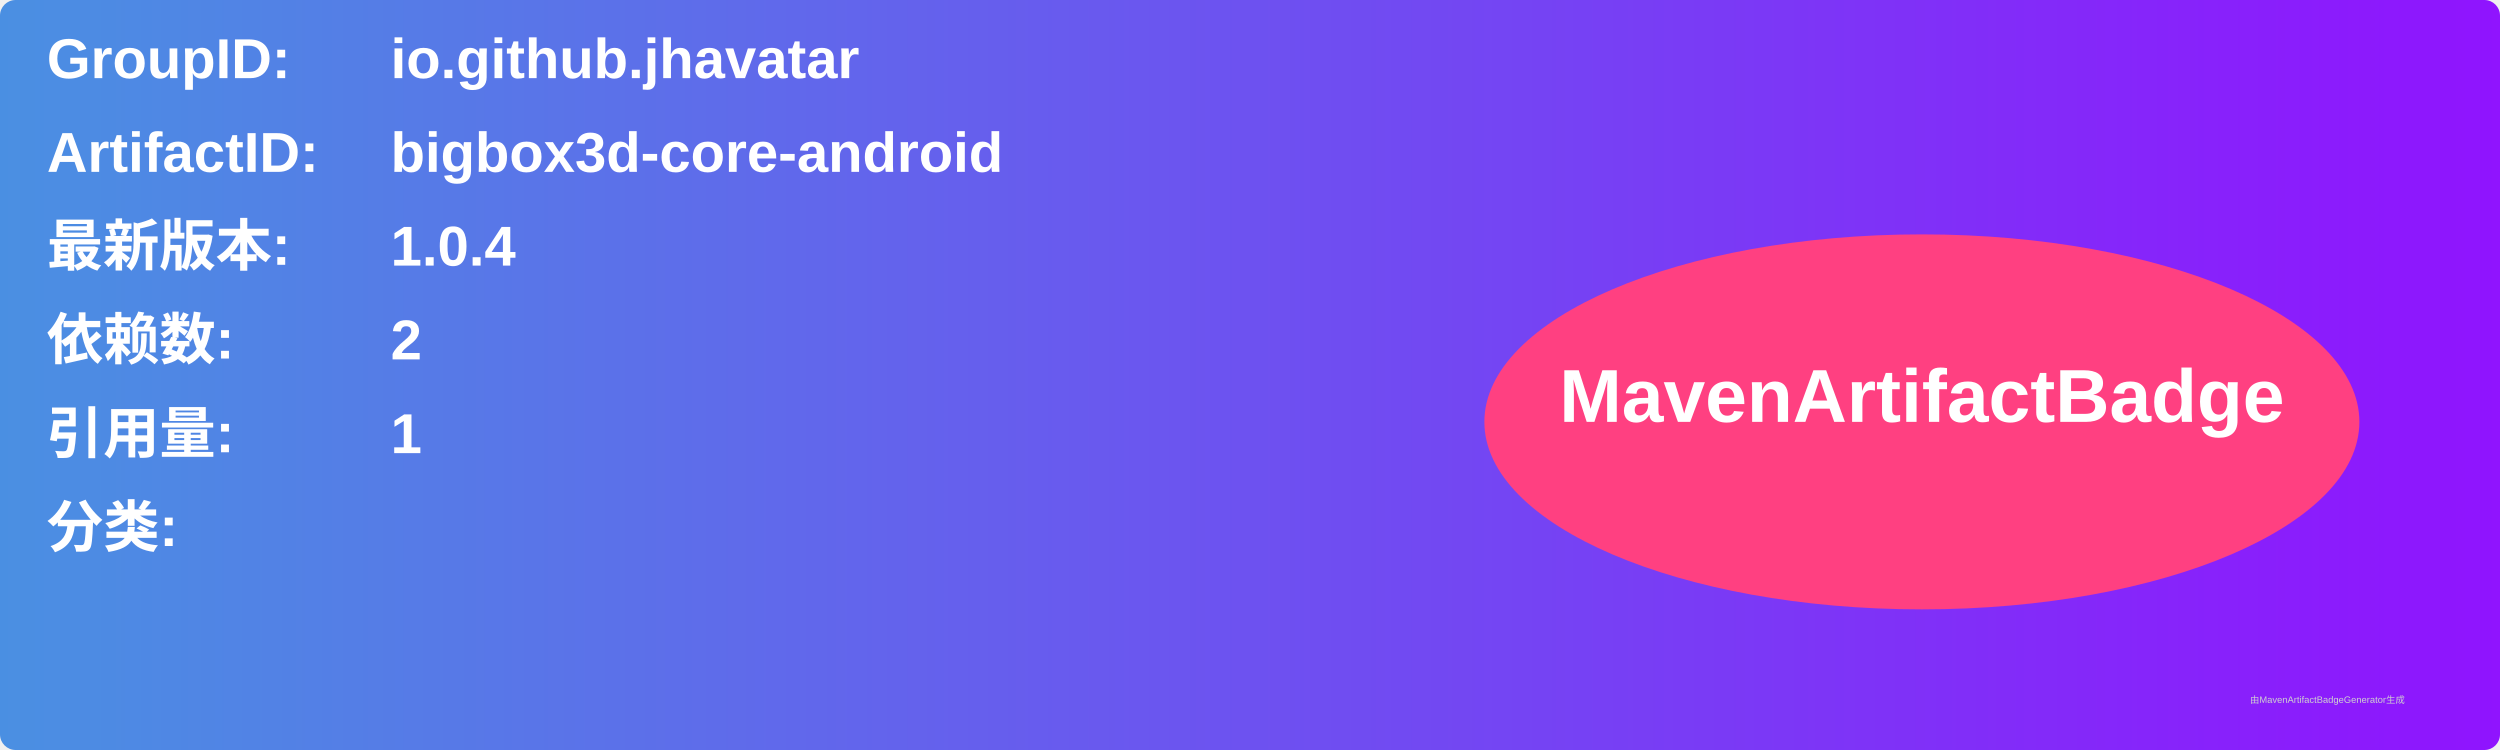
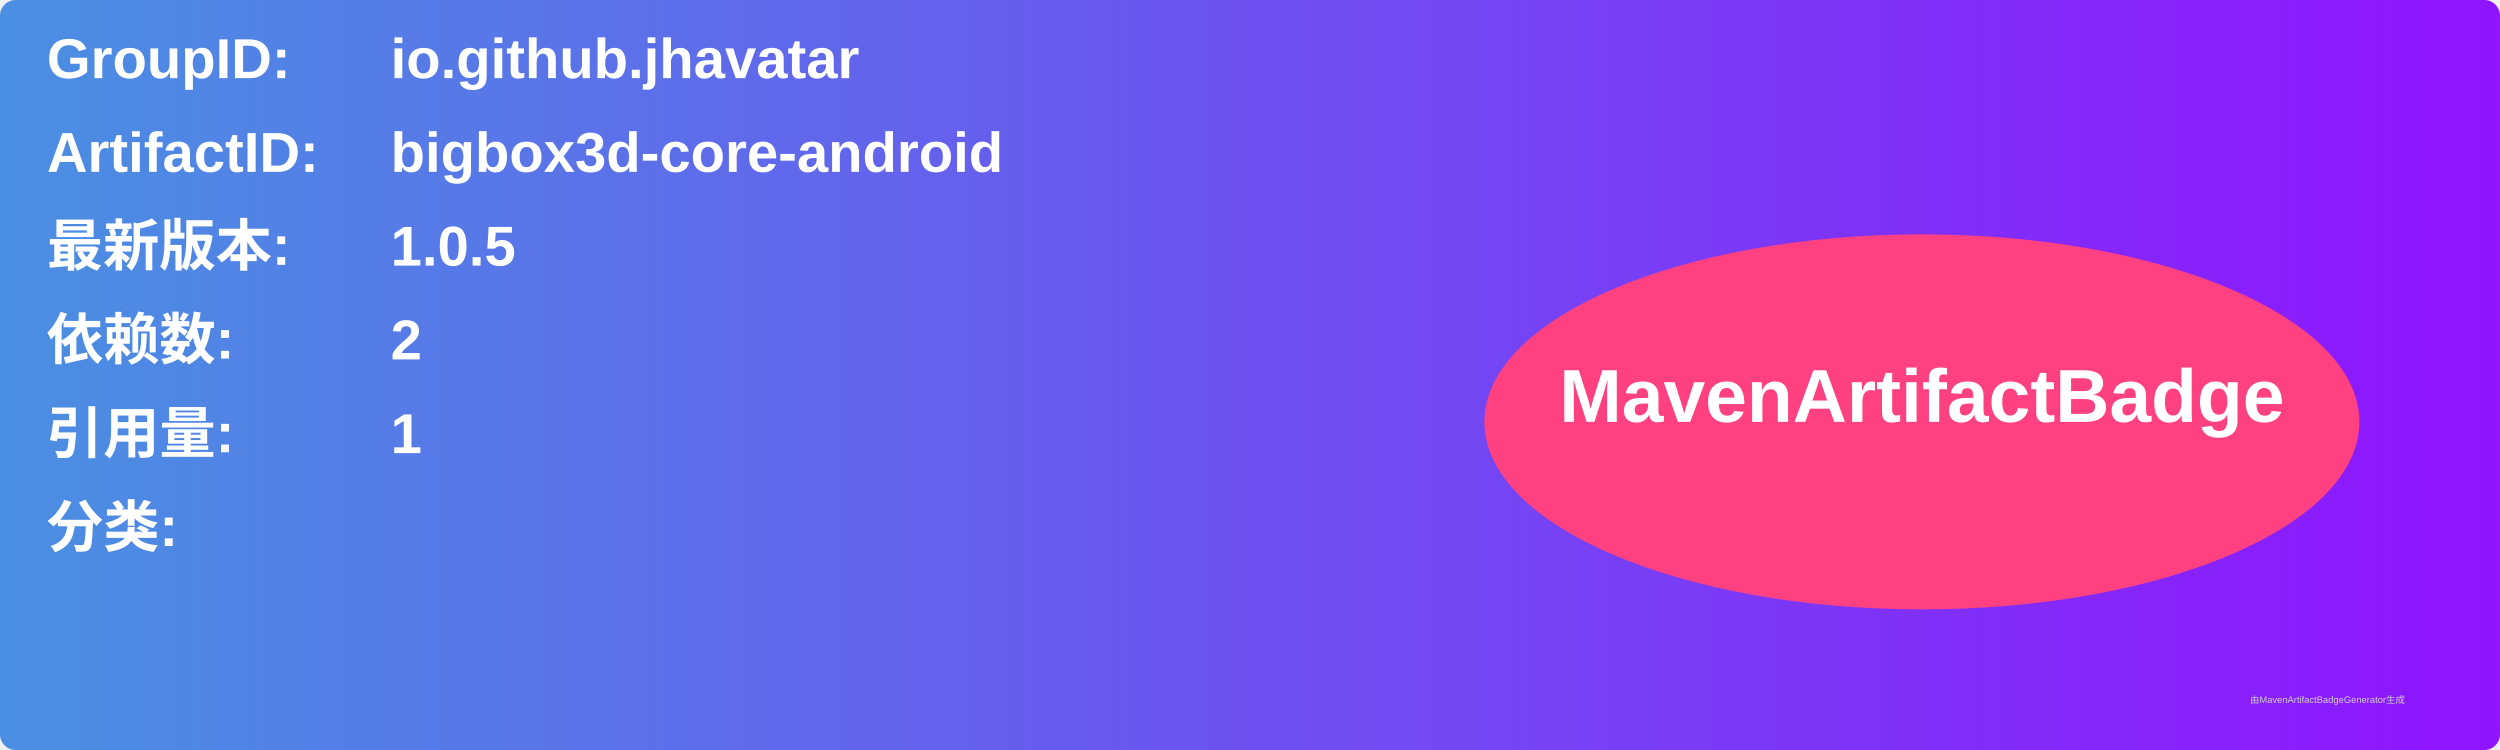
<svg xmlns="http://www.w3.org/2000/svg" width="800" height="240" viewBox="0 0 800 240">
  <linearGradient id="grad" x1="0%" y1="0%" x2="100%" y2="0%">
    <stop offset="0%" stop-color="#4a90e2" />
    <stop offset="100%" stop-color="#9013fe" />
  </linearGradient>
  <rect width="100%" height="100%" rx="5" ry="5" fill="url(#grad)" />
  <g transform="translate(15, 15)">
    <text x="0" y="10" font-family="Arial" font-size="18" fill="white" font-weight="bold" width="260">GroupID:</text>
    <text x="110" y="10" font-family="Arial" font-size="18" fill="white" font-weight="bold" width="460">io.github.jhavatar</text>
    <text x="0" y="40" font-family="Arial" font-size="18" fill="white" font-weight="bold" width="260">ArtifactID:</text>
    <text x="110" y="40" font-family="Arial" font-size="18" fill="white" font-weight="bold" width="460">bigbox3d-core-android</text>
    <text x="0" y="70" font-family="Arial" font-size="18" fill="white" font-weight="bold">最新版本:</text>
    <text x="110" y="70" font-family="Arial" font-size="18" fill="white" font-weight="bold">
-       <tspan font-weight="bold">1.0.4</tspan>
+       <tspan font-weight="bold">1.0.5</tspan>
    </text>
    <text x="0" y="100" font-family="Arial" font-size="18" fill="white" font-weight="bold">依赖数: </text>
    <text x="110" y="100" font-family="Arial" font-size="18" fill="white">
      <tspan font-weight="bold">2</tspan>
    </text>
    <text x="0" y="130" font-family="Arial" font-size="18" fill="white" font-weight="bold">引用量: </text>
    <text x="110" y="130" font-family="Arial" font-size="18" fill="white">
      <tspan font-weight="bold">1</tspan>
    </text>
    <text x="0" y="160" font-family="Arial" font-size="18" fill="white" font-weight="bold">分类:</text>
    <text x="10" y="190" font-family="Arial" font-size="10" fill="white">
      <tspan font-weight="bold" />
    </text>
    <ellipse cx="600" cy="120" rx="140" ry="60" fill="#ff4081" />
    <text x="600" y="120" text-anchor="middle" font-family="Arial" font-size="24" fill="white" font-weight="bold">MavenArtifactBadge</text>
  </g>
  <text x="720" y="225" font-family="Arial" font-size="3" fill="#d0d0d0">由MavenArtifactBadgeGenerator生成</text>
</svg>
